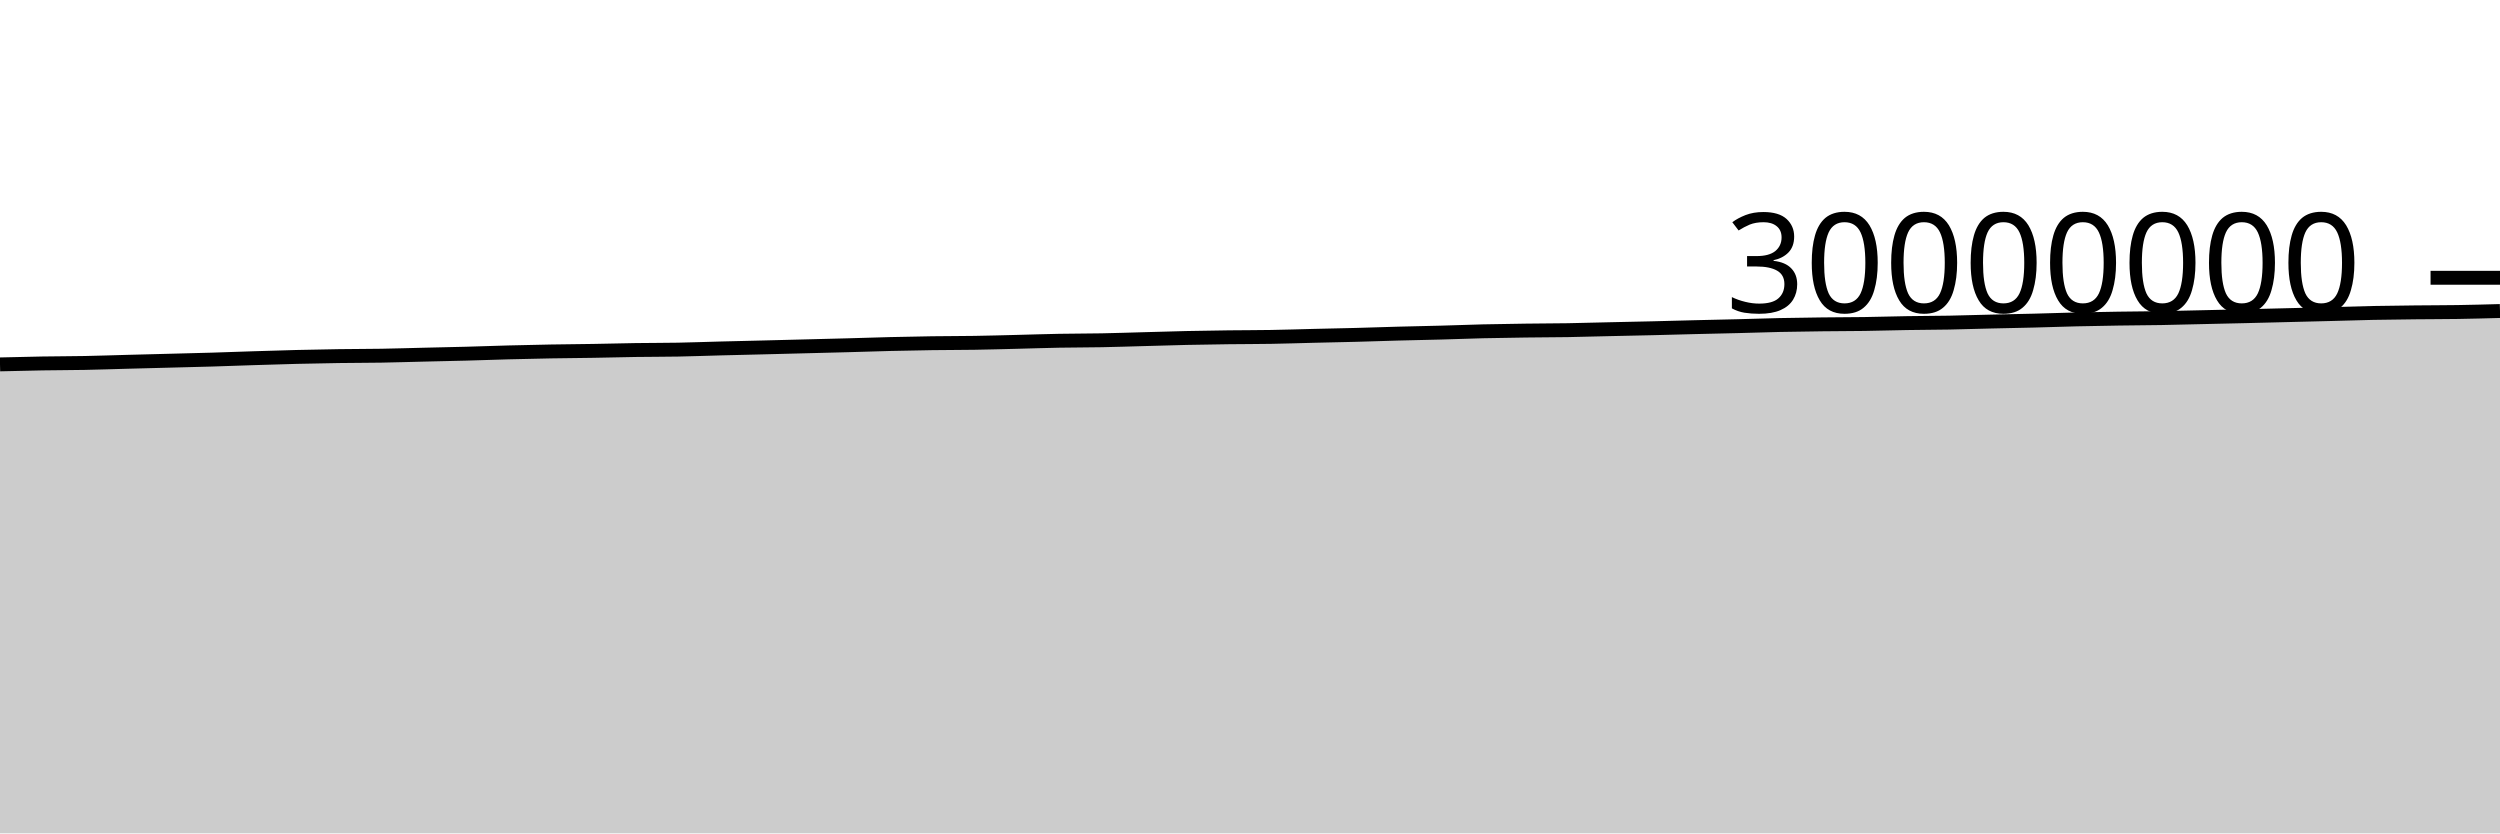
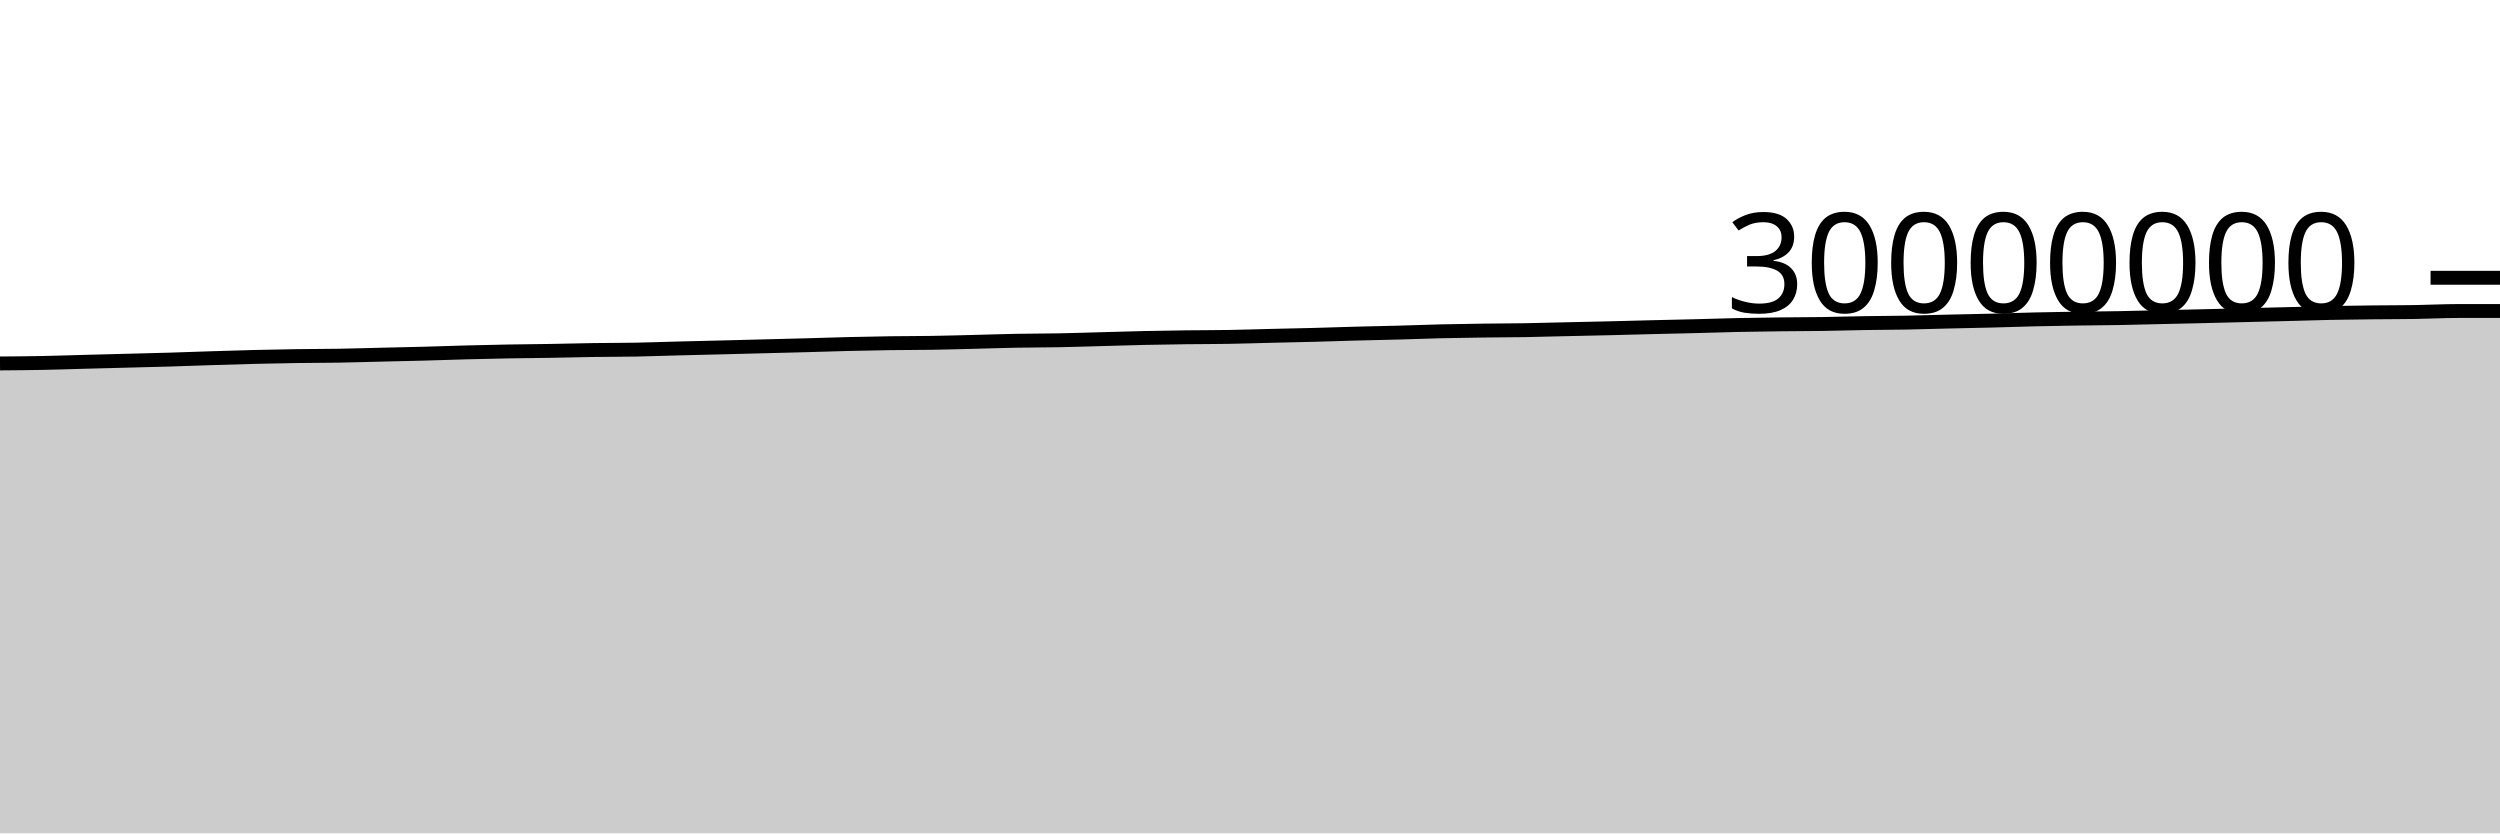
<svg xmlns="http://www.w3.org/2000/svg" viewBox="0 0 180 60">
  <g transform="translate(0,20)">
-     <path class="area" fill="rgba(0, 0, 0, 0.2)" d="M0,6.236C1.017,6.211,2.034,6.185,3.051,6.168C4.068,6.151,5.085,6.152,6.102,6.133C7.119,6.113,8.136,6.077,9.153,6.05C10.169,6.024,11.186,5.998,12.203,5.971C13.22,5.944,14.237,5.922,15.254,5.891C16.271,5.861,17.288,5.821,18.305,5.789C19.322,5.756,20.339,5.724,21.356,5.699C22.373,5.674,23.39,5.653,24.407,5.639C25.424,5.624,26.441,5.627,27.458,5.61C28.475,5.593,29.492,5.56,30.508,5.536C31.525,5.512,32.542,5.492,33.559,5.465C34.576,5.437,35.593,5.398,36.61,5.372C37.627,5.345,38.644,5.322,39.661,5.304C40.678,5.286,41.695,5.28,42.712,5.263C43.729,5.246,44.746,5.217,45.763,5.202C46.78,5.187,47.797,5.192,48.814,5.173C49.831,5.154,50.847,5.115,51.864,5.089C52.881,5.063,53.898,5.04,54.915,5.015C55.932,4.99,56.949,4.963,57.966,4.937C58.983,4.911,60,4.886,61.017,4.859C62.034,4.831,63.051,4.796,64.068,4.771C65.085,4.746,66.102,4.725,67.119,4.711C68.136,4.696,69.153,4.701,70.169,4.684C71.186,4.668,72.203,4.638,73.22,4.613C74.237,4.588,75.254,4.552,76.271,4.534C77.288,4.515,78.305,4.52,79.322,4.5C80.339,4.481,81.356,4.445,82.373,4.418C83.39,4.39,84.407,4.357,85.424,4.335C86.441,4.313,87.458,4.297,88.475,4.284C89.492,4.272,90.508,4.275,91.525,4.257C92.542,4.24,93.559,4.206,94.576,4.181C95.593,4.157,96.61,4.138,97.627,4.111C98.644,4.084,99.661,4.047,100.678,4.02C101.695,3.992,102.712,3.975,103.729,3.947C104.746,3.92,105.763,3.878,106.78,3.854C107.797,3.83,108.814,3.816,109.831,3.802C110.847,3.788,111.864,3.789,112.881,3.772C113.898,3.755,114.915,3.724,115.932,3.701C116.949,3.678,117.966,3.658,118.983,3.634C120,3.609,121.017,3.58,122.034,3.555C123.051,3.53,124.068,3.51,125.085,3.484C126.102,3.458,127.119,3.423,128.136,3.401C129.153,3.38,130.169,3.366,131.186,3.354C132.203,3.342,133.22,3.343,134.237,3.328C135.254,3.313,136.271,3.281,137.288,3.264C138.305,3.247,139.322,3.247,140.339,3.228C141.356,3.209,142.373,3.175,143.39,3.151C144.407,3.127,145.424,3.109,146.441,3.084C147.458,3.058,148.475,3.021,149.492,2.997C150.508,2.973,151.525,2.956,152.542,2.94C153.559,2.925,154.576,2.922,155.593,2.904C156.61,2.887,157.627,2.857,158.644,2.834C159.661,2.811,160.678,2.789,161.695,2.765C162.712,2.74,163.729,2.714,164.746,2.689C165.763,2.664,166.78,2.639,167.797,2.613C168.814,2.586,169.831,2.552,170.847,2.532C171.864,2.511,172.881,2.501,173.898,2.49C174.915,2.478,175.932,2.481,176.949,2.465C177.966,2.449,178.983,2.421,180,2.393L180,40C178.983,40,177.966,40,176.949,40C175.932,40,174.915,40,173.898,40C172.881,40,171.864,40,170.847,40C169.831,40,168.814,40,167.797,40C166.78,40,165.763,40,164.746,40C163.729,40,162.712,40,161.695,40C160.678,40,159.661,40,158.644,40C157.627,40,156.61,40,155.593,40C154.576,40,153.559,40,152.542,40C151.525,40,150.508,40,149.492,40C148.475,40,147.458,40,146.441,40C145.424,40,144.407,40,143.39,40C142.373,40,141.356,40,140.339,40C139.322,40,138.305,40,137.288,40C136.271,40,135.254,40,134.237,40C133.22,40,132.203,40,131.186,40C130.169,40,129.153,40,128.136,40C127.119,40,126.102,40,125.085,40C124.068,40,123.051,40,122.034,40C121.017,40,120,40,118.983,40C117.966,40,116.949,40,115.932,40C114.915,40,113.898,40,112.881,40C111.864,40,110.847,40,109.831,40C108.814,40,107.797,40,106.78,40C105.763,40,104.746,40,103.729,40C102.712,40,101.695,40,100.678,40C99.661,40,98.644,40,97.627,40C96.61,40,95.593,40,94.576,40C93.559,40,92.542,40,91.525,40C90.508,40,89.492,40,88.475,40C87.458,40,86.441,40,85.424,40C84.407,40,83.39,40,82.373,40C81.356,40,80.339,40,79.322,40C78.305,40,77.288,40,76.271,40C75.254,40,74.237,40,73.22,40C72.203,40,71.186,40,70.169,40C69.153,40,68.136,40,67.119,40C66.102,40,65.085,40,64.068,40C63.051,40,62.034,40,61.017,40C60,40,58.983,40,57.966,40C56.949,40,55.932,40,54.915,40C53.898,40,52.881,40,51.864,40C50.847,40,49.831,40,48.814,40C47.797,40,46.78,40,45.763,40C44.746,40,43.729,40,42.712,40C41.695,40,40.678,40,39.661,40C38.644,40,37.627,40,36.61,40C35.593,40,34.576,40,33.559,40C32.542,40,31.525,40,30.508,40C29.492,40,28.475,40,27.458,40C26.441,40,25.424,40,24.407,40C23.39,40,22.373,40,21.356,40C20.339,40,19.322,40,18.305,40C17.288,40,16.271,40,15.254,40C14.237,40,13.22,40,12.203,40C11.186,40,10.169,40,9.153,40C8.136,40,7.119,40,6.102,40C5.085,40,4.068,40,3.051,40C2.034,40,1.017,40,0,40Z" />
-     <path class="line" stroke="black" fill="none" d="M0,6.236C1.017,6.211,2.034,6.185,3.051,6.168C4.068,6.151,5.085,6.152,6.102,6.133C7.119,6.113,8.136,6.077,9.153,6.05C10.169,6.024,11.186,5.998,12.203,5.971C13.22,5.944,14.237,5.922,15.254,5.891C16.271,5.861,17.288,5.821,18.305,5.789C19.322,5.756,20.339,5.724,21.356,5.699C22.373,5.674,23.39,5.653,24.407,5.639C25.424,5.624,26.441,5.627,27.458,5.61C28.475,5.593,29.492,5.56,30.508,5.536C31.525,5.512,32.542,5.492,33.559,5.465C34.576,5.437,35.593,5.398,36.61,5.372C37.627,5.345,38.644,5.322,39.661,5.304C40.678,5.286,41.695,5.28,42.712,5.263C43.729,5.246,44.746,5.217,45.763,5.202C46.78,5.187,47.797,5.192,48.814,5.173C49.831,5.154,50.847,5.115,51.864,5.089C52.881,5.063,53.898,5.04,54.915,5.015C55.932,4.99,56.949,4.963,57.966,4.937C58.983,4.911,60,4.886,61.017,4.859C62.034,4.831,63.051,4.796,64.068,4.771C65.085,4.746,66.102,4.725,67.119,4.711C68.136,4.696,69.153,4.701,70.169,4.684C71.186,4.668,72.203,4.638,73.22,4.613C74.237,4.588,75.254,4.552,76.271,4.534C77.288,4.515,78.305,4.52,79.322,4.5C80.339,4.481,81.356,4.445,82.373,4.418C83.39,4.39,84.407,4.357,85.424,4.335C86.441,4.313,87.458,4.297,88.475,4.284C89.492,4.272,90.508,4.275,91.525,4.257C92.542,4.24,93.559,4.206,94.576,4.181C95.593,4.157,96.61,4.138,97.627,4.111C98.644,4.084,99.661,4.047,100.678,4.02C101.695,3.992,102.712,3.975,103.729,3.947C104.746,3.92,105.763,3.878,106.78,3.854C107.797,3.83,108.814,3.816,109.831,3.802C110.847,3.788,111.864,3.789,112.881,3.772C113.898,3.755,114.915,3.724,115.932,3.701C116.949,3.678,117.966,3.658,118.983,3.634C120,3.609,121.017,3.58,122.034,3.555C123.051,3.53,124.068,3.51,125.085,3.484C126.102,3.458,127.119,3.423,128.136,3.401C129.153,3.38,130.169,3.366,131.186,3.354C132.203,3.342,133.22,3.343,134.237,3.328C135.254,3.313,136.271,3.281,137.288,3.264C138.305,3.247,139.322,3.247,140.339,3.228C141.356,3.209,142.373,3.175,143.39,3.151C144.407,3.127,145.424,3.109,146.441,3.084C147.458,3.058,148.475,3.021,149.492,2.997C150.508,2.973,151.525,2.956,152.542,2.94C153.559,2.925,154.576,2.922,155.593,2.904C156.61,2.887,157.627,2.857,158.644,2.834C159.661,2.811,160.678,2.789,161.695,2.765C162.712,2.74,163.729,2.714,164.746,2.689C165.763,2.664,166.78,2.639,167.797,2.613C168.814,2.586,169.831,2.552,170.847,2.532C171.864,2.511,172.881,2.501,173.898,2.49C174.915,2.478,175.932,2.481,176.949,2.465C177.966,2.449,178.983,2.421,180,2.393" />
+     <path class="area" fill="rgba(0, 0, 0, 0.2)" d="M0,6.168C1.017,6.16,2.034,6.152,3.051,6.133C4.068,6.113,5.085,6.077,6.102,6.05C7.119,6.024,8.136,5.998,9.153,5.971C10.169,5.944,11.186,5.922,12.203,5.891C13.22,5.861,14.237,5.821,15.254,5.789C16.271,5.756,17.288,5.724,18.305,5.699C19.322,5.674,20.339,5.653,21.356,5.639C22.373,5.624,23.39,5.627,24.407,5.61C25.424,5.593,26.441,5.56,27.458,5.536C28.475,5.512,29.492,5.492,30.508,5.465C31.525,5.437,32.542,5.398,33.559,5.372C34.576,5.345,35.593,5.322,36.61,5.304C37.627,5.286,38.644,5.28,39.661,5.263C40.678,5.246,41.695,5.217,42.712,5.202C43.729,5.187,44.746,5.192,45.763,5.173C46.78,5.154,47.797,5.115,48.814,5.089C49.831,5.063,50.847,5.04,51.864,5.015C52.881,4.99,53.898,4.963,54.915,4.937C55.932,4.911,56.949,4.886,57.966,4.859C58.983,4.831,60,4.796,61.017,4.771C62.034,4.746,63.051,4.725,64.068,4.711C65.085,4.696,66.102,4.701,67.119,4.684C68.136,4.668,69.153,4.638,70.169,4.613C71.186,4.588,72.203,4.552,73.22,4.534C74.237,4.515,75.254,4.52,76.271,4.5C77.288,4.481,78.305,4.445,79.322,4.418C80.339,4.39,81.356,4.357,82.373,4.335C83.39,4.313,84.407,4.297,85.424,4.284C86.441,4.272,87.458,4.275,88.475,4.257C89.492,4.24,90.508,4.206,91.525,4.181C92.542,4.157,93.559,4.138,94.576,4.111C95.593,4.084,96.61,4.047,97.627,4.02C98.644,3.992,99.661,3.975,100.678,3.947C101.695,3.92,102.712,3.878,103.729,3.854C104.746,3.83,105.763,3.816,106.78,3.802C107.797,3.788,108.814,3.789,109.831,3.772C110.847,3.755,111.864,3.724,112.881,3.701C113.898,3.678,114.915,3.658,115.932,3.634C116.949,3.609,117.966,3.58,118.983,3.555C120,3.53,121.017,3.51,122.034,3.484C123.051,3.458,124.068,3.423,125.085,3.401C126.102,3.38,127.119,3.366,128.136,3.354C129.153,3.342,130.169,3.343,131.186,3.328C132.203,3.313,133.22,3.281,134.237,3.264C135.254,3.247,136.271,3.247,137.288,3.228C138.305,3.209,139.322,3.175,140.339,3.151C141.356,3.127,142.373,3.109,143.39,3.084C144.407,3.058,145.424,3.021,146.441,2.997C147.458,2.973,148.475,2.956,149.492,2.94C150.508,2.925,151.525,2.922,152.542,2.904C153.559,2.887,154.576,2.857,155.593,2.834C156.61,2.811,157.627,2.789,158.644,2.765C159.661,2.74,160.678,2.714,161.695,2.689C162.712,2.664,163.729,2.639,164.746,2.613C165.763,2.586,166.78,2.552,167.797,2.532C168.814,2.511,169.831,2.501,170.847,2.49C171.864,2.478,172.881,2.481,173.898,2.465C174.915,2.449,175.932,2.393,176.949,2.393C177.966,2.393,178.983,2.393,180,2.393L180,40C178.983,40,177.966,40,176.949,40C175.932,40,174.915,40,173.898,40C172.881,40,171.864,40,170.847,40C169.831,40,168.814,40,167.797,40C166.78,40,165.763,40,164.746,40C163.729,40,162.712,40,161.695,40C160.678,40,159.661,40,158.644,40C157.627,40,156.61,40,155.593,40C154.576,40,153.559,40,152.542,40C151.525,40,150.508,40,149.492,40C148.475,40,147.458,40,146.441,40C145.424,40,144.407,40,143.39,40C142.373,40,141.356,40,140.339,40C139.322,40,138.305,40,137.288,40C136.271,40,135.254,40,134.237,40C133.22,40,132.203,40,131.186,40C130.169,40,129.153,40,128.136,40C127.119,40,126.102,40,125.085,40C124.068,40,123.051,40,122.034,40C121.017,40,120,40,118.983,40C117.966,40,116.949,40,115.932,40C114.915,40,113.898,40,112.881,40C111.864,40,110.847,40,109.831,40C108.814,40,107.797,40,106.78,40C105.763,40,104.746,40,103.729,40C102.712,40,101.695,40,100.678,40C99.661,40,98.644,40,97.627,40C96.61,40,95.593,40,94.576,40C93.559,40,92.542,40,91.525,40C90.508,40,89.492,40,88.475,40C87.458,40,86.441,40,85.424,40C84.407,40,83.39,40,82.373,40C81.356,40,80.339,40,79.322,40C78.305,40,77.288,40,76.271,40C75.254,40,74.237,40,73.22,40C72.203,40,71.186,40,70.169,40C69.153,40,68.136,40,67.119,40C66.102,40,65.085,40,64.068,40C63.051,40,62.034,40,61.017,40C60,40,58.983,40,57.966,40C56.949,40,55.932,40,54.915,40C53.898,40,52.881,40,51.864,40C50.847,40,49.831,40,48.814,40C47.797,40,46.78,40,45.763,40C44.746,40,43.729,40,42.712,40C41.695,40,40.678,40,39.661,40C38.644,40,37.627,40,36.61,40C35.593,40,34.576,40,33.559,40C32.542,40,31.525,40,30.508,40C29.492,40,28.475,40,27.458,40C26.441,40,25.424,40,24.407,40C23.39,40,22.373,40,21.356,40C20.339,40,19.322,40,18.305,40C17.288,40,16.271,40,15.254,40C14.237,40,13.22,40,12.203,40C11.186,40,10.169,40,9.153,40C8.136,40,7.119,40,6.102,40C5.085,40,4.068,40,3.051,40C2.034,40,1.017,40,0,40Z" />
+     <path class="line" stroke="black" fill="none" d="M0,6.168C1.017,6.16,2.034,6.152,3.051,6.133C4.068,6.113,5.085,6.077,6.102,6.05C7.119,6.024,8.136,5.998,9.153,5.971C10.169,5.944,11.186,5.922,12.203,5.891C13.22,5.861,14.237,5.821,15.254,5.789C16.271,5.756,17.288,5.724,18.305,5.699C19.322,5.674,20.339,5.653,21.356,5.639C22.373,5.624,23.39,5.627,24.407,5.61C25.424,5.593,26.441,5.56,27.458,5.536C28.475,5.512,29.492,5.492,30.508,5.465C31.525,5.437,32.542,5.398,33.559,5.372C34.576,5.345,35.593,5.322,36.61,5.304C37.627,5.286,38.644,5.28,39.661,5.263C40.678,5.246,41.695,5.217,42.712,5.202C43.729,5.187,44.746,5.192,45.763,5.173C46.78,5.154,47.797,5.115,48.814,5.089C49.831,5.063,50.847,5.04,51.864,5.015C52.881,4.99,53.898,4.963,54.915,4.937C55.932,4.911,56.949,4.886,57.966,4.859C58.983,4.831,60,4.796,61.017,4.771C62.034,4.746,63.051,4.725,64.068,4.711C65.085,4.696,66.102,4.701,67.119,4.684C68.136,4.668,69.153,4.638,70.169,4.613C71.186,4.588,72.203,4.552,73.22,4.534C74.237,4.515,75.254,4.52,76.271,4.5C77.288,4.481,78.305,4.445,79.322,4.418C80.339,4.39,81.356,4.357,82.373,4.335C83.39,4.313,84.407,4.297,85.424,4.284C86.441,4.272,87.458,4.275,88.475,4.257C89.492,4.24,90.508,4.206,91.525,4.181C92.542,4.157,93.559,4.138,94.576,4.111C95.593,4.084,96.61,4.047,97.627,4.02C98.644,3.992,99.661,3.975,100.678,3.947C101.695,3.92,102.712,3.878,103.729,3.854C104.746,3.83,105.763,3.816,106.78,3.802C107.797,3.788,108.814,3.789,109.831,3.772C110.847,3.755,111.864,3.724,112.881,3.701C113.898,3.678,114.915,3.658,115.932,3.634C116.949,3.609,117.966,3.58,118.983,3.555C120,3.53,121.017,3.51,122.034,3.484C123.051,3.458,124.068,3.423,125.085,3.401C126.102,3.38,127.119,3.366,128.136,3.354C129.153,3.342,130.169,3.343,131.186,3.328C132.203,3.313,133.22,3.281,134.237,3.264C135.254,3.247,136.271,3.247,137.288,3.228C138.305,3.209,139.322,3.175,140.339,3.151C141.356,3.127,142.373,3.109,143.39,3.084C144.407,3.058,145.424,3.021,146.441,2.997C147.458,2.973,148.475,2.956,149.492,2.94C150.508,2.925,151.525,2.922,152.542,2.904C153.559,2.887,154.576,2.857,155.593,2.834C156.61,2.811,157.627,2.789,158.644,2.765C159.661,2.74,160.678,2.714,161.695,2.689C162.712,2.664,163.729,2.639,164.746,2.613C165.763,2.586,166.78,2.552,167.797,2.532C168.814,2.511,169.831,2.501,170.847,2.49C171.864,2.478,172.881,2.481,173.898,2.465C174.915,2.449,175.932,2.393,176.949,2.393C177.966,2.393,178.983,2.393,180,2.393" />
    <path class="axis-ceiling" stroke-width="1" stroke="black" fill="none" d="M175,0L180,0" />
    <text class="axis-ceiling-label" font-family="sans-serif" text-anchor="end" font-size="10px" x="170" y="2.5">30000000</text>
  </g>
</svg>
